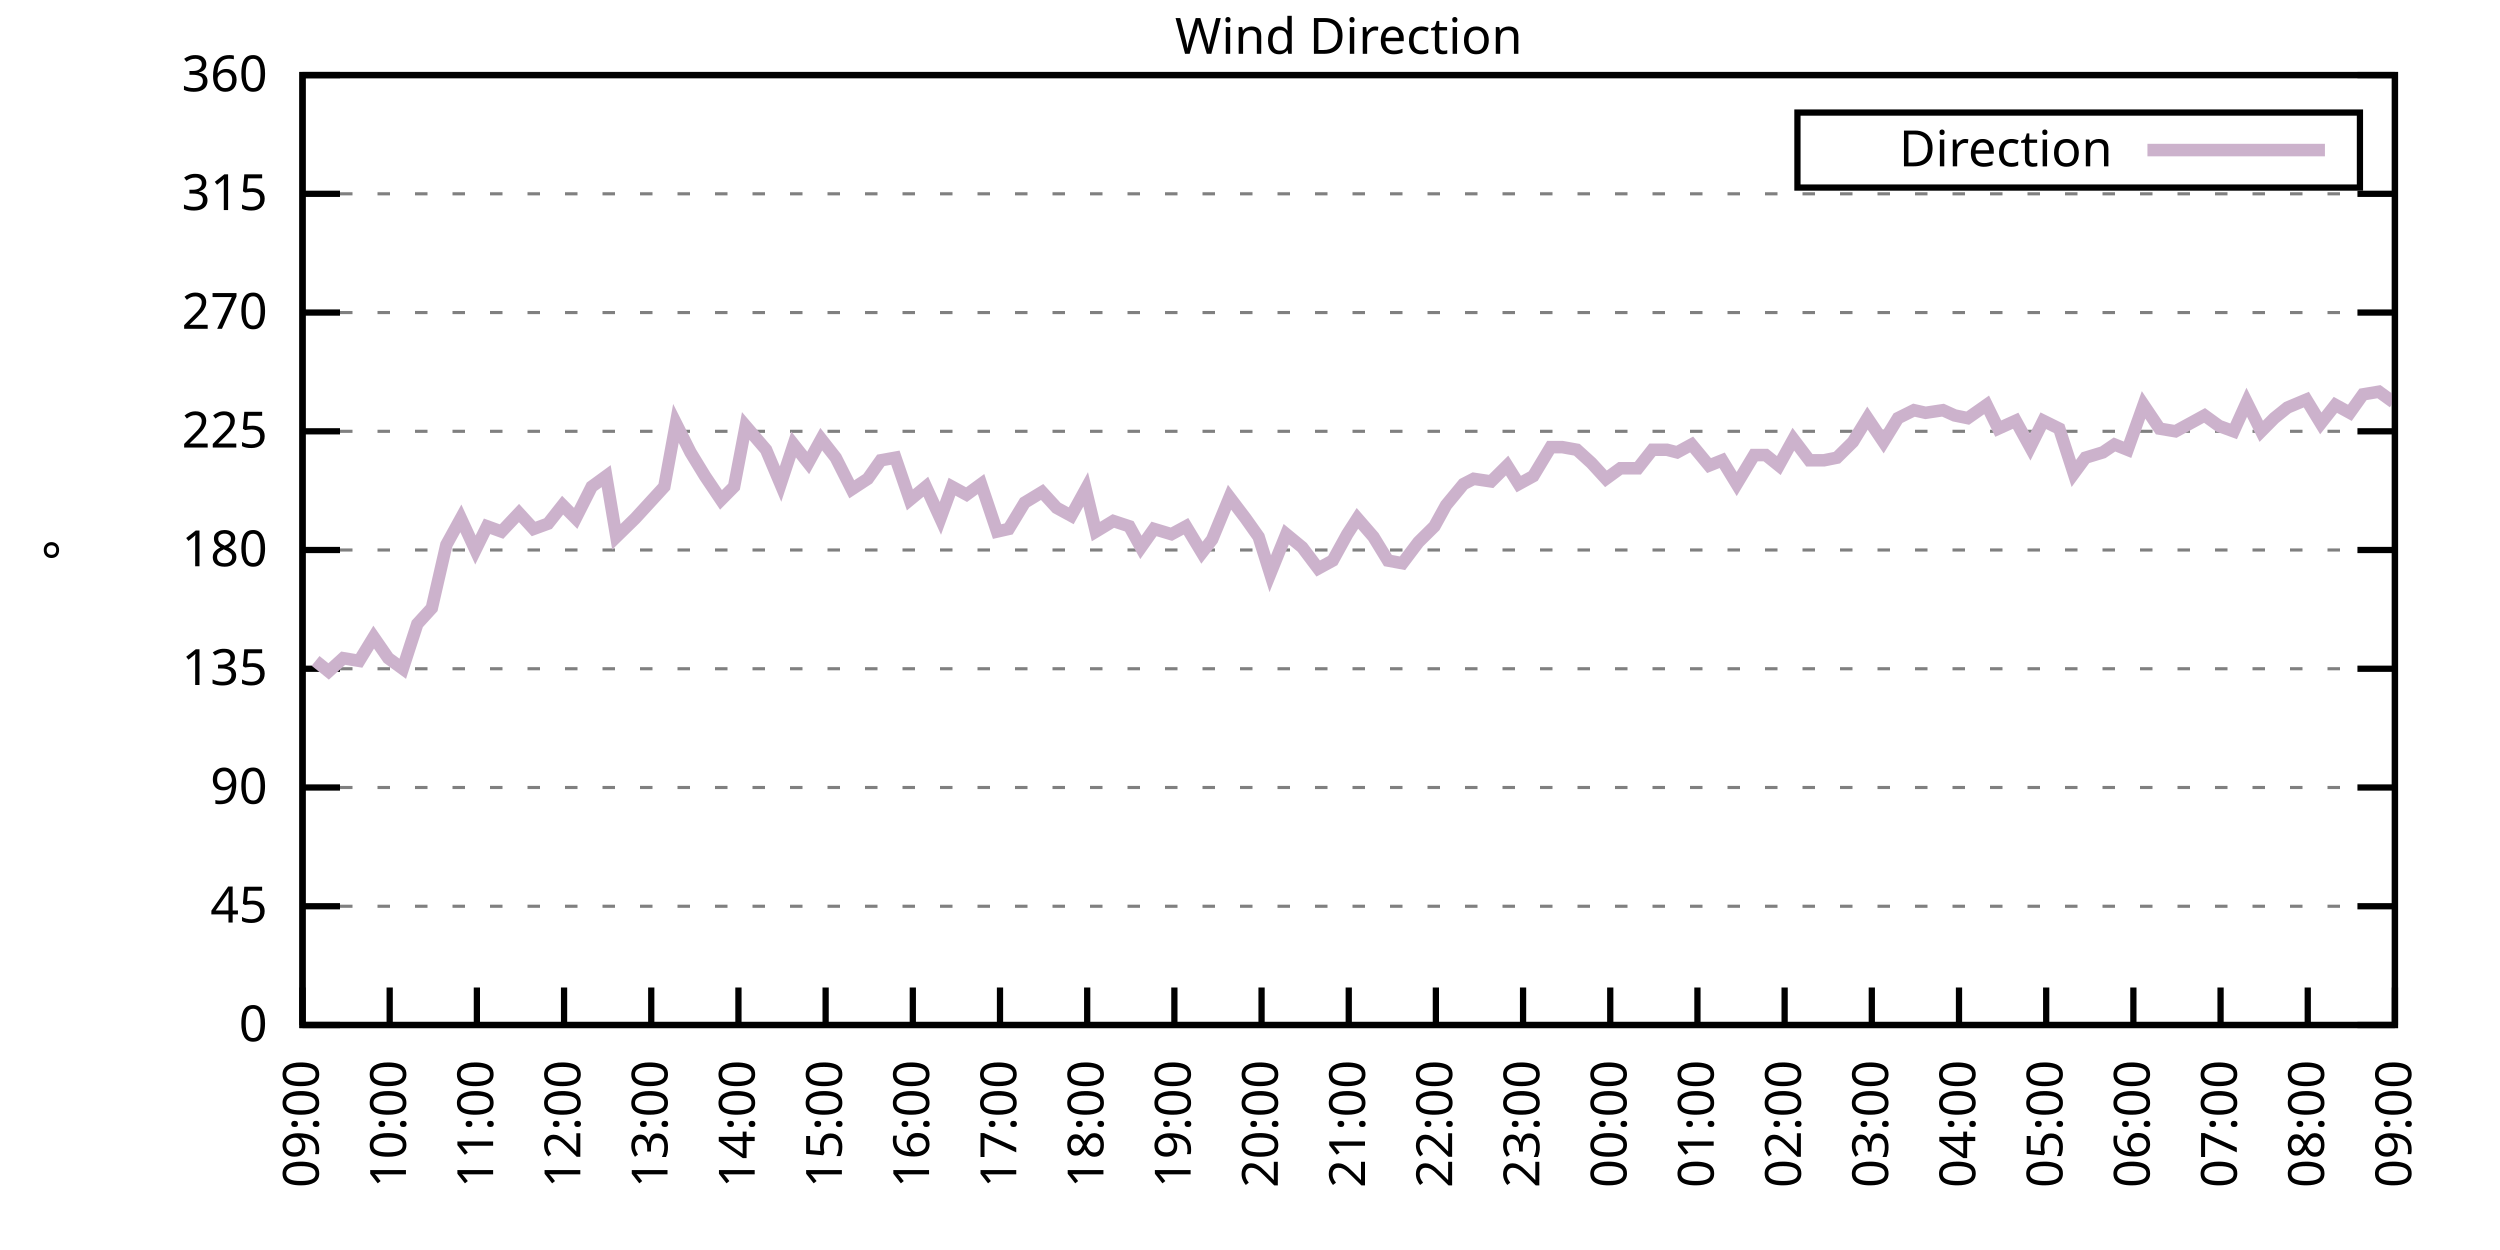
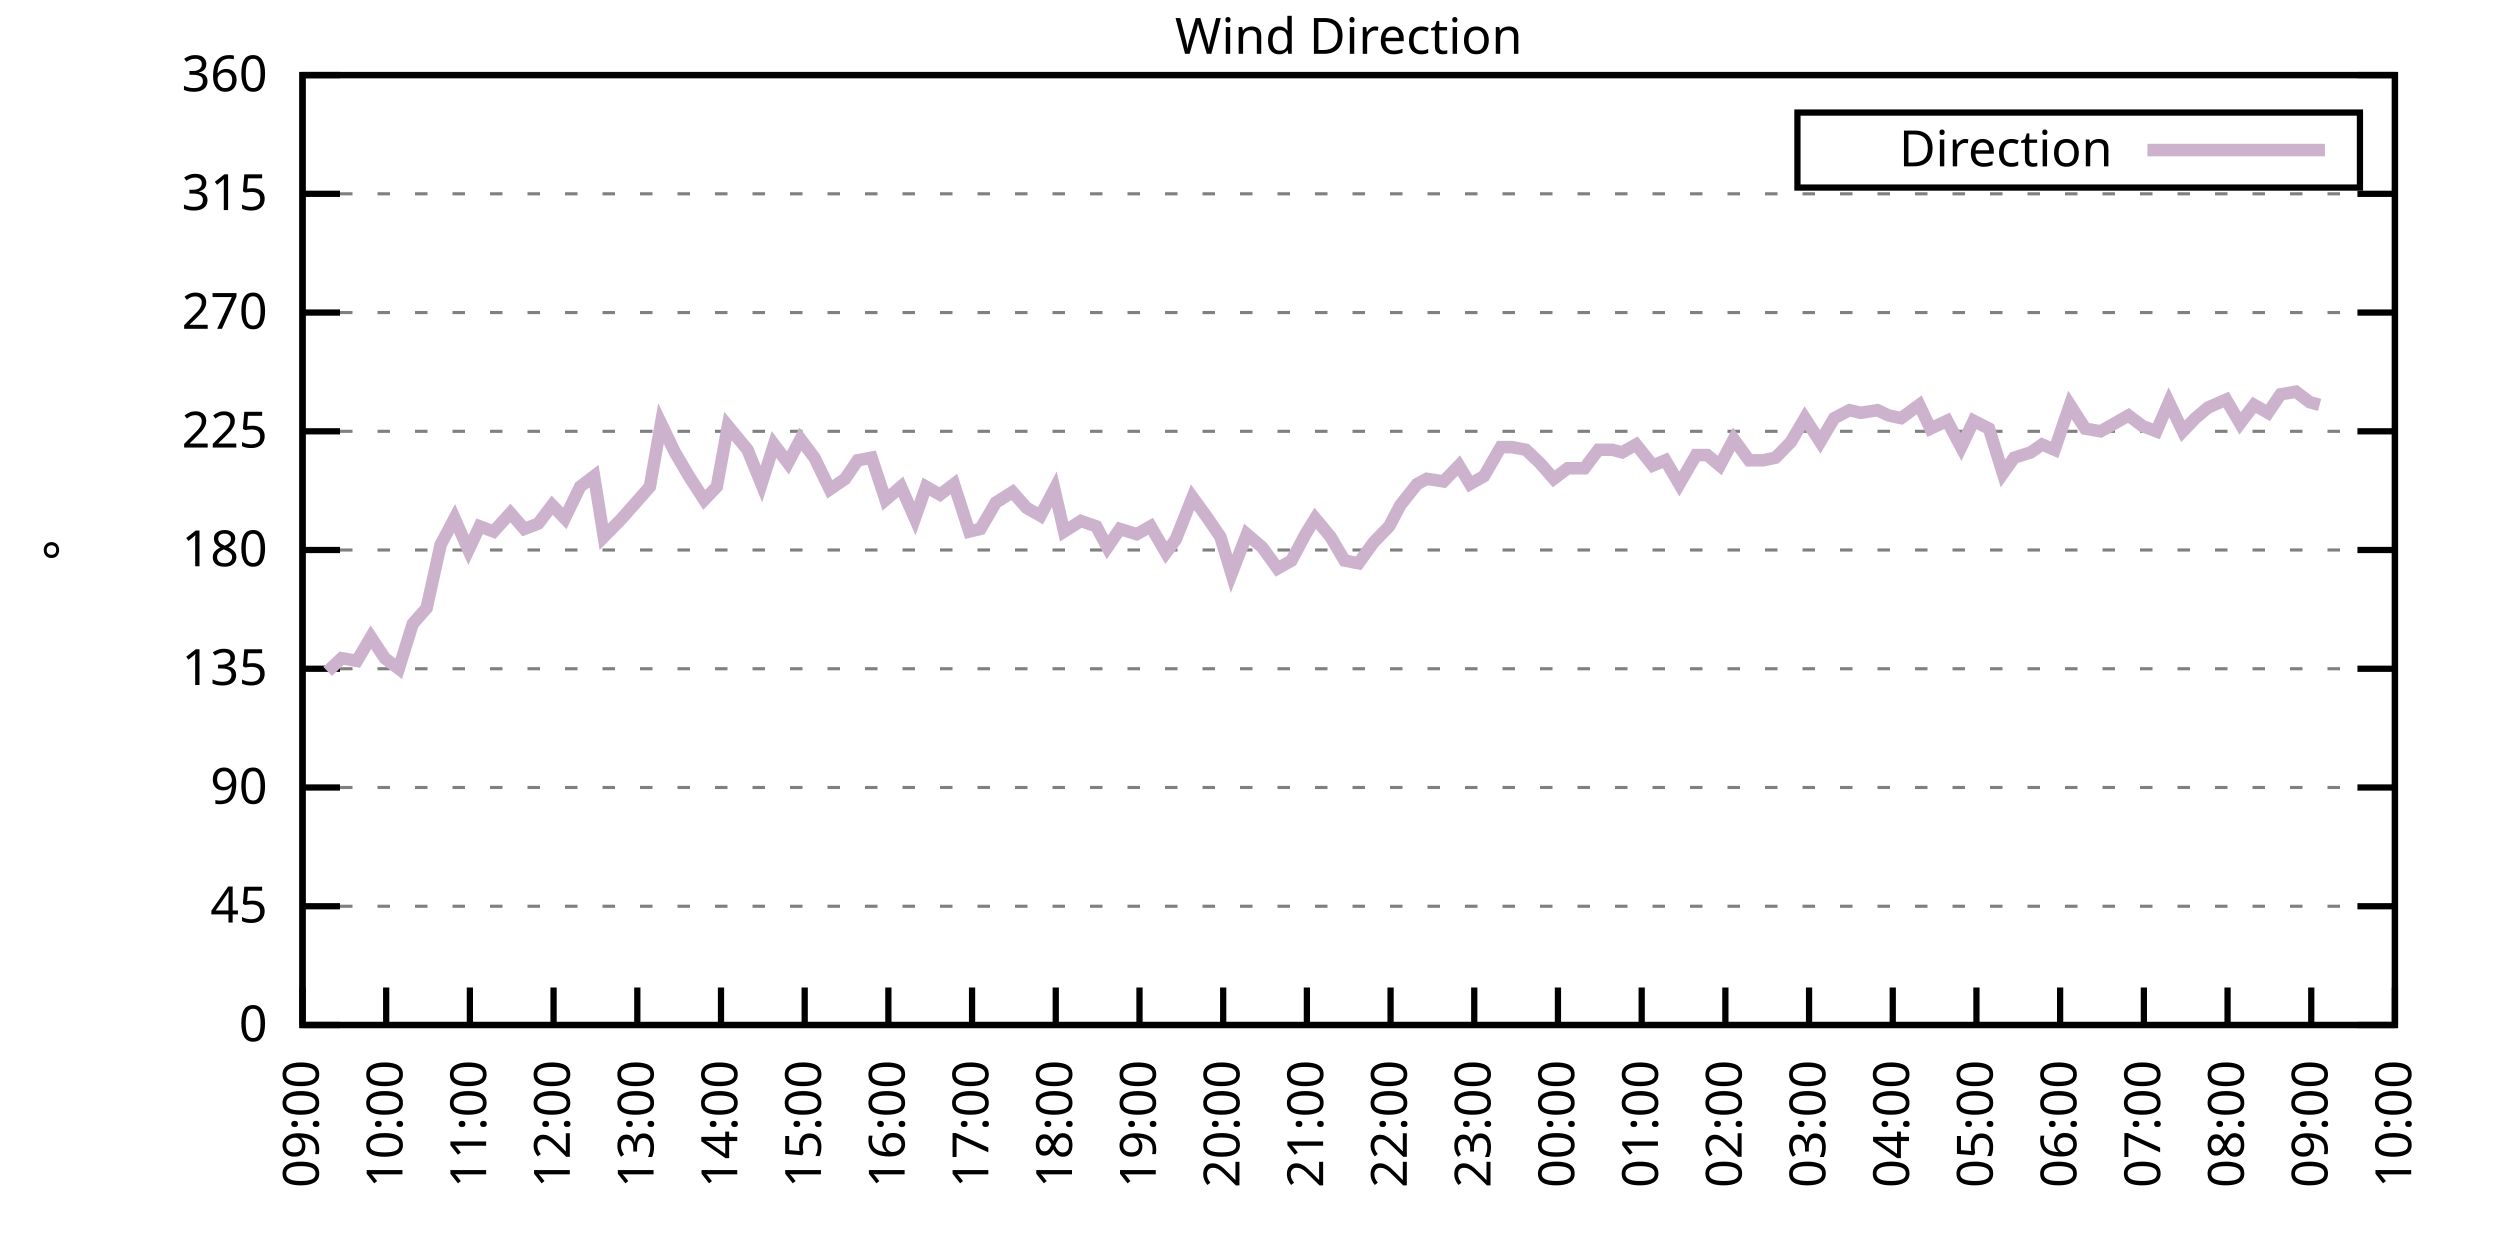
<svg xmlns="http://www.w3.org/2000/svg" xmlns:xlink="http://www.w3.org/1999/xlink" width="400" height="200" viewBox="0 0 400 200">
  <g id="gnuplot_canvas">
    <rect x="0" y="0" width="400" height="200" fill="none" />
    <defs>
      <circle id="gpDot" r="0.5" stroke-width="0.5" stroke="currentColor" />
      <path id="gpPt0" stroke-width="0.333" stroke="currentColor" d="M-1,0 h2 M0,-1 v2" />
      <path id="gpPt1" stroke-width="0.333" stroke="currentColor" d="M-1,-1 L1,1 M1,-1 L-1,1" />
      <path id="gpPt2" stroke-width="0.333" stroke="currentColor" d="M-1,0 L1,0 M0,-1 L0,1 M-1,-1 L1,1 M-1,1 L1,-1" />
      <rect id="gpPt3" stroke-width="0.333" stroke="currentColor" x="-1" y="-1" width="2" height="2" />
      <rect id="gpPt4" stroke-width="0.333" stroke="currentColor" fill="currentColor" x="-1" y="-1" width="2" height="2" />
      <circle id="gpPt5" stroke-width="0.333" stroke="currentColor" cx="0" cy="0" r="1" />
      <use xlink:href="#gpPt5" id="gpPt6" fill="currentColor" stroke="none" />
      <path id="gpPt7" stroke-width="0.333" stroke="currentColor" d="M0,-1.33 L-1.33,0.67 L1.33,0.67 z" />
      <use xlink:href="#gpPt7" id="gpPt8" fill="currentColor" stroke="none" />
      <use xlink:href="#gpPt7" id="gpPt9" stroke="currentColor" transform="rotate(180)" />
      <use xlink:href="#gpPt9" id="gpPt10" fill="currentColor" stroke="none" />
      <use xlink:href="#gpPt3" id="gpPt11" stroke="currentColor" transform="rotate(45)" />
      <use xlink:href="#gpPt11" id="gpPt12" fill="currentColor" stroke="none" />
      <path id="gpPt13" stroke-width="0.333" stroke="currentColor" d="M0,1.330 L1.265,0.411 L0.782,-1.067 L-0.782,-1.076 L-1.265,0.411 z" />
      <use xlink:href="#gpPt13" id="gpPt14" fill="currentColor" stroke="none" />
      <filter id="textbox" filterUnits="objectBoundingBox" x="0" y="0" height="1" width="1">
        <feFlood flood-color="white" flood-opacity="1" result="bgnd" />
        <feComposite in="SourceGraphic" in2="bgnd" operator="atop" />
      </filter>
      <filter id="greybox" filterUnits="objectBoundingBox" x="0" y="0" height="1" width="1">
        <feFlood flood-color="lightgrey" flood-opacity="1" result="grey" />
        <feComposite in="SourceGraphic" in2="grey" operator="atop" />
      </filter>
    </defs>
    <g fill="none" color="white" stroke="currentColor" stroke-width="1.00" stroke-linecap="butt" stroke-linejoin="miter">
</g>
    <g fill="none" color="black" stroke="currentColor" stroke-width="1.00" stroke-linecap="butt" stroke-linejoin="miter">
      <g stroke="none" shape-rendering="crispEdges">
        <polygon fill="rgb(255, 255, 255)" points="48.40,164.00 383.18,164.00 383.18,12.02 48.40,12.02 " />
      </g>
    </g>
    <g fill="none" color="black" stroke="currentColor" stroke-width="1.00" stroke-linecap="butt" stroke-linejoin="miter">
</g>
    <g fill="none" color="black" stroke="black" stroke-width="0.50" stroke-linecap="butt" stroke-linejoin="miter">
</g>
    <g fill="none" color="gray" stroke="currentColor" stroke-width="0.50" stroke-linecap="butt" stroke-linejoin="miter">
      <path stroke="gray" stroke-dasharray="2,4" class="gridline" d="M48.40,164.00 L383.19,164.00  " />
    </g>
    <g fill="none" color="gray" stroke="gray" stroke-width="1.00" stroke-linecap="butt" stroke-linejoin="miter">
</g>
    <g fill="none" color="black" stroke="currentColor" stroke-width="1.00" stroke-linecap="butt" stroke-linejoin="miter">
      <path stroke="black" d="M48.40,164.00 L54.40,164.00 M383.19,164.00 L377.19,164.00  " />
      <g transform="translate(42.80,166.60)" stroke="none" fill="black" font-family="Sans" font-size="8.00" text-anchor="end">
        <text>
          <tspan font-family="Sans"> 0</tspan>
        </text>
      </g>
    </g>
    <g fill="none" color="black" stroke="currentColor" stroke-width="1.00" stroke-linecap="butt" stroke-linejoin="miter">
</g>
    <g fill="none" color="black" stroke="black" stroke-width="0.50" stroke-linecap="butt" stroke-linejoin="miter">
</g>
    <g fill="none" color="gray" stroke="currentColor" stroke-width="0.50" stroke-linecap="butt" stroke-linejoin="miter">
      <path stroke="gray" stroke-dasharray="2,4" class="gridline" d="M48.40,145.00 L383.19,145.00  " />
    </g>
    <g fill="none" color="gray" stroke="gray" stroke-width="1.00" stroke-linecap="butt" stroke-linejoin="miter">
</g>
    <g fill="none" color="black" stroke="currentColor" stroke-width="1.00" stroke-linecap="butt" stroke-linejoin="miter">
      <path stroke="black" d="M48.40,145.00 L54.40,145.00 M383.19,145.00 L377.19,145.00  " />
      <g transform="translate(42.80,147.60)" stroke="none" fill="black" font-family="Sans" font-size="8.00" text-anchor="end">
        <text>
          <tspan font-family="Sans"> 45</tspan>
        </text>
      </g>
    </g>
    <g fill="none" color="black" stroke="currentColor" stroke-width="1.00" stroke-linecap="butt" stroke-linejoin="miter">
</g>
    <g fill="none" color="black" stroke="black" stroke-width="0.50" stroke-linecap="butt" stroke-linejoin="miter">
</g>
    <g fill="none" color="gray" stroke="currentColor" stroke-width="0.50" stroke-linecap="butt" stroke-linejoin="miter">
      <path stroke="gray" stroke-dasharray="2,4" class="gridline" d="M48.40,126.00 L383.19,126.00  " />
    </g>
    <g fill="none" color="gray" stroke="gray" stroke-width="1.00" stroke-linecap="butt" stroke-linejoin="miter">
</g>
    <g fill="none" color="black" stroke="currentColor" stroke-width="1.00" stroke-linecap="butt" stroke-linejoin="miter">
      <path stroke="black" d="M48.40,126.00 L54.40,126.00 M383.19,126.00 L377.19,126.00  " />
      <g transform="translate(42.80,128.60)" stroke="none" fill="black" font-family="Sans" font-size="8.00" text-anchor="end">
        <text>
          <tspan font-family="Sans"> 90</tspan>
        </text>
      </g>
    </g>
    <g fill="none" color="black" stroke="currentColor" stroke-width="1.00" stroke-linecap="butt" stroke-linejoin="miter">
</g>
    <g fill="none" color="black" stroke="black" stroke-width="0.50" stroke-linecap="butt" stroke-linejoin="miter">
</g>
    <g fill="none" color="gray" stroke="currentColor" stroke-width="0.50" stroke-linecap="butt" stroke-linejoin="miter">
      <path stroke="gray" stroke-dasharray="2,4" class="gridline" d="M48.40,107.00 L383.19,107.00  " />
    </g>
    <g fill="none" color="gray" stroke="gray" stroke-width="1.00" stroke-linecap="butt" stroke-linejoin="miter">
</g>
    <g fill="none" color="black" stroke="currentColor" stroke-width="1.00" stroke-linecap="butt" stroke-linejoin="miter">
      <path stroke="black" d="M48.40,107.00 L54.40,107.00 M383.19,107.00 L377.19,107.00  " />
      <g transform="translate(42.80,109.60)" stroke="none" fill="black" font-family="Sans" font-size="8.00" text-anchor="end">
        <text>
          <tspan font-family="Sans"> 135</tspan>
        </text>
      </g>
    </g>
    <g fill="none" color="black" stroke="currentColor" stroke-width="1.00" stroke-linecap="butt" stroke-linejoin="miter">
</g>
    <g fill="none" color="black" stroke="black" stroke-width="0.50" stroke-linecap="butt" stroke-linejoin="miter">
</g>
    <g fill="none" color="gray" stroke="currentColor" stroke-width="0.50" stroke-linecap="butt" stroke-linejoin="miter">
      <path stroke="gray" stroke-dasharray="2,4" class="gridline" d="M48.40,88.00 L383.19,88.00  " />
    </g>
    <g fill="none" color="gray" stroke="gray" stroke-width="1.00" stroke-linecap="butt" stroke-linejoin="miter">
</g>
    <g fill="none" color="black" stroke="currentColor" stroke-width="1.00" stroke-linecap="butt" stroke-linejoin="miter">
      <path stroke="black" d="M48.40,88.00 L54.40,88.00 M383.19,88.00 L377.19,88.00  " />
      <g transform="translate(42.80,90.60)" stroke="none" fill="black" font-family="Sans" font-size="8.00" text-anchor="end">
        <text>
          <tspan font-family="Sans"> 180</tspan>
        </text>
      </g>
    </g>
    <g fill="none" color="black" stroke="currentColor" stroke-width="1.00" stroke-linecap="butt" stroke-linejoin="miter">
</g>
    <g fill="none" color="black" stroke="black" stroke-width="0.50" stroke-linecap="butt" stroke-linejoin="miter">
</g>
    <g fill="none" color="gray" stroke="currentColor" stroke-width="0.50" stroke-linecap="butt" stroke-linejoin="miter">
      <path stroke="gray" stroke-dasharray="2,4" class="gridline" d="M48.40,69.01 L383.19,69.01  " />
    </g>
    <g fill="none" color="gray" stroke="gray" stroke-width="1.00" stroke-linecap="butt" stroke-linejoin="miter">
</g>
    <g fill="none" color="black" stroke="currentColor" stroke-width="1.00" stroke-linecap="butt" stroke-linejoin="miter">
      <path stroke="black" d="M48.40,69.01 L54.40,69.01 M383.19,69.01 L377.19,69.01  " />
      <g transform="translate(42.80,71.61)" stroke="none" fill="black" font-family="Sans" font-size="8.00" text-anchor="end">
        <text>
          <tspan font-family="Sans"> 225</tspan>
        </text>
      </g>
    </g>
    <g fill="none" color="black" stroke="currentColor" stroke-width="1.00" stroke-linecap="butt" stroke-linejoin="miter">
</g>
    <g fill="none" color="black" stroke="black" stroke-width="0.50" stroke-linecap="butt" stroke-linejoin="miter">
</g>
    <g fill="none" color="gray" stroke="currentColor" stroke-width="0.50" stroke-linecap="butt" stroke-linejoin="miter">
      <path stroke="gray" stroke-dasharray="2,4" class="gridline" d="M48.40,50.01 L383.19,50.01  " />
    </g>
    <g fill="none" color="gray" stroke="gray" stroke-width="1.00" stroke-linecap="butt" stroke-linejoin="miter">
</g>
    <g fill="none" color="black" stroke="currentColor" stroke-width="1.00" stroke-linecap="butt" stroke-linejoin="miter">
      <path stroke="black" d="M48.40,50.01 L54.40,50.01 M383.19,50.01 L377.19,50.01  " />
      <g transform="translate(42.80,52.61)" stroke="none" fill="black" font-family="Sans" font-size="8.00" text-anchor="end">
        <text>
          <tspan font-family="Sans"> 270</tspan>
        </text>
      </g>
    </g>
    <g fill="none" color="black" stroke="currentColor" stroke-width="1.00" stroke-linecap="butt" stroke-linejoin="miter">
</g>
    <g fill="none" color="black" stroke="black" stroke-width="0.50" stroke-linecap="butt" stroke-linejoin="miter">
</g>
    <g fill="none" color="gray" stroke="currentColor" stroke-width="0.50" stroke-linecap="butt" stroke-linejoin="miter">
      <path stroke="gray" stroke-dasharray="2,4" class="gridline" d="M48.40,31.01 L383.19,31.01  " />
    </g>
    <g fill="none" color="gray" stroke="gray" stroke-width="1.00" stroke-linecap="butt" stroke-linejoin="miter">
</g>
    <g fill="none" color="black" stroke="currentColor" stroke-width="1.00" stroke-linecap="butt" stroke-linejoin="miter">
      <path stroke="black" d="M48.40,31.01 L54.40,31.01 M383.19,31.01 L377.19,31.01  " />
      <g transform="translate(42.80,33.61)" stroke="none" fill="black" font-family="Sans" font-size="8.00" text-anchor="end">
        <text>
          <tspan font-family="Sans"> 315</tspan>
        </text>
      </g>
    </g>
    <g fill="none" color="black" stroke="currentColor" stroke-width="1.00" stroke-linecap="butt" stroke-linejoin="miter">
</g>
    <g fill="none" color="black" stroke="black" stroke-width="0.50" stroke-linecap="butt" stroke-linejoin="miter">
</g>
    <g fill="none" color="gray" stroke="currentColor" stroke-width="0.50" stroke-linecap="butt" stroke-linejoin="miter">
      <path stroke="gray" stroke-dasharray="2,4" class="gridline" d="M48.40,12.01 L383.19,12.01  " />
    </g>
    <g fill="none" color="gray" stroke="gray" stroke-width="1.00" stroke-linecap="butt" stroke-linejoin="miter">
</g>
    <g fill="none" color="black" stroke="currentColor" stroke-width="1.00" stroke-linecap="butt" stroke-linejoin="miter">
      <path stroke="black" d="M48.40,12.01 L54.40,12.01 M383.19,12.01 L377.19,12.01  " />
      <g transform="translate(42.80,14.61)" stroke="none" fill="black" font-family="Sans" font-size="8.00" text-anchor="end">
        <text>
          <tspan font-family="Sans"> 360</tspan>
        </text>
      </g>
    </g>
    <g fill="none" color="black" stroke="currentColor" stroke-width="1.00" stroke-linecap="butt" stroke-linejoin="miter">
      <path stroke="black" d="M48.40,164.00 L48.40,158.00  " />
      <g transform="translate(51.00,169.60) rotate(270.00)" stroke="none" fill="black" font-family="Sans" font-size="8.00" text-anchor="end">
        <text>
          <tspan font-family="Sans">09:00</tspan>
        </text>
      </g>
    </g>
    <g fill="none" color="black" stroke="currentColor" stroke-width="1.00" stroke-linecap="butt" stroke-linejoin="miter">
-       <path stroke="black" d="M62.35,164.00 L62.35,158.00  " />
-       <g transform="translate(64.95,169.60) rotate(270.00)" stroke="none" fill="black" font-family="Sans" font-size="8.00" text-anchor="end">
+       <path stroke="black" d="M61.79,164.00 L61.79,158.00  " />
+       <g transform="translate(64.39,169.60) rotate(270.00)" stroke="none" fill="black" font-family="Sans" font-size="8.00" text-anchor="end">
        <text>
          <tspan font-family="Sans">10:00</tspan>
        </text>
      </g>
    </g>
    <g fill="none" color="black" stroke="currentColor" stroke-width="1.00" stroke-linecap="butt" stroke-linejoin="miter">
-       <path stroke="black" d="M76.30,164.00 L76.30,158.00  " />
-       <g transform="translate(78.90,169.60) rotate(270.00)" stroke="none" fill="black" font-family="Sans" font-size="8.00" text-anchor="end">
+       <path stroke="black" d="M75.18,164.00 L75.18,158.00  " />
+       <g transform="translate(77.78,169.60) rotate(270.00)" stroke="none" fill="black" font-family="Sans" font-size="8.00" text-anchor="end">
        <text>
          <tspan font-family="Sans">11:00</tspan>
        </text>
      </g>
    </g>
    <g fill="none" color="black" stroke="currentColor" stroke-width="1.00" stroke-linecap="butt" stroke-linejoin="miter">
-       <path stroke="black" d="M90.25,164.00 L90.25,158.00  " />
-       <g transform="translate(92.85,169.60) rotate(270.00)" stroke="none" fill="black" font-family="Sans" font-size="8.00" text-anchor="end">
+       <path stroke="black" d="M88.57,164.00 L88.57,158.00  " />
+       <g transform="translate(91.17,169.60) rotate(270.00)" stroke="none" fill="black" font-family="Sans" font-size="8.00" text-anchor="end">
        <text>
          <tspan font-family="Sans">12:00</tspan>
        </text>
      </g>
    </g>
    <g fill="none" color="black" stroke="currentColor" stroke-width="1.00" stroke-linecap="butt" stroke-linejoin="miter">
-       <path stroke="black" d="M104.20,164.00 L104.20,158.00  " />
-       <g transform="translate(106.80,169.60) rotate(270.00)" stroke="none" fill="black" font-family="Sans" font-size="8.00" text-anchor="end">
+       <path stroke="black" d="M101.97,164.00 L101.97,158.00  " />
+       <g transform="translate(104.57,169.60) rotate(270.00)" stroke="none" fill="black" font-family="Sans" font-size="8.00" text-anchor="end">
        <text>
          <tspan font-family="Sans">13:00</tspan>
        </text>
      </g>
    </g>
    <g fill="none" color="black" stroke="currentColor" stroke-width="1.00" stroke-linecap="butt" stroke-linejoin="miter">
-       <path stroke="black" d="M118.15,164.00 L118.15,158.00  " />
-       <g transform="translate(120.75,169.60) rotate(270.00)" stroke="none" fill="black" font-family="Sans" font-size="8.00" text-anchor="end">
+       <path stroke="black" d="M115.36,164.00 L115.36,158.00  " />
+       <g transform="translate(117.96,169.60) rotate(270.00)" stroke="none" fill="black" font-family="Sans" font-size="8.00" text-anchor="end">
        <text>
          <tspan font-family="Sans">14:00</tspan>
        </text>
      </g>
    </g>
    <g fill="none" color="black" stroke="currentColor" stroke-width="1.00" stroke-linecap="butt" stroke-linejoin="miter">
-       <path stroke="black" d="M132.10,164.00 L132.10,158.00  " />
-       <g transform="translate(134.70,169.60) rotate(270.00)" stroke="none" fill="black" font-family="Sans" font-size="8.00" text-anchor="end">
+       <path stroke="black" d="M128.75,164.00 L128.75,158.00  " />
+       <g transform="translate(131.35,169.60) rotate(270.00)" stroke="none" fill="black" font-family="Sans" font-size="8.00" text-anchor="end">
        <text>
          <tspan font-family="Sans">15:00</tspan>
        </text>
      </g>
    </g>
    <g fill="none" color="black" stroke="currentColor" stroke-width="1.00" stroke-linecap="butt" stroke-linejoin="miter">
-       <path stroke="black" d="M146.05,164.00 L146.05,158.00  " />
-       <g transform="translate(148.65,169.60) rotate(270.00)" stroke="none" fill="black" font-family="Sans" font-size="8.00" text-anchor="end">
+       <path stroke="black" d="M142.14,164.00 L142.14,158.00  " />
+       <g transform="translate(144.74,169.60) rotate(270.00)" stroke="none" fill="black" font-family="Sans" font-size="8.00" text-anchor="end">
        <text>
          <tspan font-family="Sans">16:00</tspan>
        </text>
      </g>
    </g>
    <g fill="none" color="black" stroke="currentColor" stroke-width="1.00" stroke-linecap="butt" stroke-linejoin="miter">
-       <path stroke="black" d="M160.00,164.00 L160.00,158.00  " />
-       <g transform="translate(162.60,169.60) rotate(270.00)" stroke="none" fill="black" font-family="Sans" font-size="8.00" text-anchor="end">
+       <path stroke="black" d="M155.53,164.00 L155.53,158.00  " />
+       <g transform="translate(158.13,169.60) rotate(270.00)" stroke="none" fill="black" font-family="Sans" font-size="8.00" text-anchor="end">
        <text>
          <tspan font-family="Sans">17:00</tspan>
        </text>
      </g>
    </g>
    <g fill="none" color="black" stroke="currentColor" stroke-width="1.00" stroke-linecap="butt" stroke-linejoin="miter">
-       <path stroke="black" d="M173.95,164.00 L173.95,158.00  " />
-       <g transform="translate(176.55,169.60) rotate(270.00)" stroke="none" fill="black" font-family="Sans" font-size="8.00" text-anchor="end">
+       <path stroke="black" d="M168.92,164.00 L168.92,158.00  " />
+       <g transform="translate(171.52,169.60) rotate(270.00)" stroke="none" fill="black" font-family="Sans" font-size="8.00" text-anchor="end">
        <text>
          <tspan font-family="Sans">18:00</tspan>
        </text>
      </g>
    </g>
    <g fill="none" color="black" stroke="currentColor" stroke-width="1.00" stroke-linecap="butt" stroke-linejoin="miter">
-       <path stroke="black" d="M187.90,164.00 L187.90,158.00  " />
-       <g transform="translate(190.50,169.60) rotate(270.00)" stroke="none" fill="black" font-family="Sans" font-size="8.00" text-anchor="end">
+       <path stroke="black" d="M182.32,164.00 L182.32,158.00  " />
+       <g transform="translate(184.92,169.60) rotate(270.00)" stroke="none" fill="black" font-family="Sans" font-size="8.00" text-anchor="end">
        <text>
          <tspan font-family="Sans">19:00</tspan>
        </text>
      </g>
    </g>
    <g fill="none" color="black" stroke="currentColor" stroke-width="1.00" stroke-linecap="butt" stroke-linejoin="miter">
-       <path stroke="black" d="M201.85,164.00 L201.85,158.00  " />
-       <g transform="translate(204.45,169.60) rotate(270.00)" stroke="none" fill="black" font-family="Sans" font-size="8.00" text-anchor="end">
+       <path stroke="black" d="M195.71,164.00 L195.71,158.00  " />
+       <g transform="translate(198.31,169.60) rotate(270.00)" stroke="none" fill="black" font-family="Sans" font-size="8.00" text-anchor="end">
        <text>
          <tspan font-family="Sans">20:00</tspan>
        </text>
      </g>
    </g>
    <g fill="none" color="black" stroke="currentColor" stroke-width="1.00" stroke-linecap="butt" stroke-linejoin="miter">
-       <path stroke="black" d="M215.80,164.00 L215.80,158.00  " />
-       <g transform="translate(218.40,169.60) rotate(270.00)" stroke="none" fill="black" font-family="Sans" font-size="8.00" text-anchor="end">
+       <path stroke="black" d="M209.10,164.00 L209.10,158.00  " />
+       <g transform="translate(211.70,169.60) rotate(270.00)" stroke="none" fill="black" font-family="Sans" font-size="8.00" text-anchor="end">
        <text>
          <tspan font-family="Sans">21:00</tspan>
        </text>
      </g>
    </g>
    <g fill="none" color="black" stroke="currentColor" stroke-width="1.00" stroke-linecap="butt" stroke-linejoin="miter">
-       <path stroke="black" d="M229.74,164.00 L229.74,158.00  " />
-       <g transform="translate(232.34,169.60) rotate(270.00)" stroke="none" fill="black" font-family="Sans" font-size="8.00" text-anchor="end">
+       <path stroke="black" d="M222.49,164.00 L222.49,158.00  " />
+       <g transform="translate(225.09,169.60) rotate(270.00)" stroke="none" fill="black" font-family="Sans" font-size="8.00" text-anchor="end">
        <text>
          <tspan font-family="Sans">22:00</tspan>
        </text>
      </g>
    </g>
    <g fill="none" color="black" stroke="currentColor" stroke-width="1.00" stroke-linecap="butt" stroke-linejoin="miter">
-       <path stroke="black" d="M243.69,164.00 L243.69,158.00  " />
-       <g transform="translate(246.29,169.60) rotate(270.00)" stroke="none" fill="black" font-family="Sans" font-size="8.00" text-anchor="end">
+       <path stroke="black" d="M235.88,164.00 L235.88,158.00  " />
+       <g transform="translate(238.48,169.60) rotate(270.00)" stroke="none" fill="black" font-family="Sans" font-size="8.00" text-anchor="end">
        <text>
          <tspan font-family="Sans">23:00</tspan>
        </text>
      </g>
    </g>
    <g fill="none" color="black" stroke="currentColor" stroke-width="1.00" stroke-linecap="butt" stroke-linejoin="miter">
-       <path stroke="black" d="M257.64,164.00 L257.64,158.00  " />
-       <g transform="translate(260.24,169.60) rotate(270.00)" stroke="none" fill="black" font-family="Sans" font-size="8.00" text-anchor="end">
+       <path stroke="black" d="M249.27,164.00 L249.27,158.00  " />
+       <g transform="translate(251.87,169.60) rotate(270.00)" stroke="none" fill="black" font-family="Sans" font-size="8.00" text-anchor="end">
        <text>
          <tspan font-family="Sans">00:00</tspan>
        </text>
      </g>
    </g>
    <g fill="none" color="black" stroke="currentColor" stroke-width="1.00" stroke-linecap="butt" stroke-linejoin="miter">
-       <path stroke="black" d="M271.59,164.00 L271.59,158.00  " />
-       <g transform="translate(274.19,169.60) rotate(270.00)" stroke="none" fill="black" font-family="Sans" font-size="8.00" text-anchor="end">
+       <path stroke="black" d="M262.67,164.00 L262.67,158.00  " />
+       <g transform="translate(265.27,169.60) rotate(270.00)" stroke="none" fill="black" font-family="Sans" font-size="8.00" text-anchor="end">
        <text>
          <tspan font-family="Sans">01:00</tspan>
        </text>
      </g>
    </g>
    <g fill="none" color="black" stroke="currentColor" stroke-width="1.00" stroke-linecap="butt" stroke-linejoin="miter">
-       <path stroke="black" d="M285.54,164.00 L285.54,158.00  " />
-       <g transform="translate(288.14,169.60) rotate(270.00)" stroke="none" fill="black" font-family="Sans" font-size="8.00" text-anchor="end">
+       <path stroke="black" d="M276.06,164.00 L276.06,158.00  " />
+       <g transform="translate(278.66,169.60) rotate(270.00)" stroke="none" fill="black" font-family="Sans" font-size="8.00" text-anchor="end">
        <text>
          <tspan font-family="Sans">02:00</tspan>
        </text>
      </g>
    </g>
    <g fill="none" color="black" stroke="currentColor" stroke-width="1.00" stroke-linecap="butt" stroke-linejoin="miter">
-       <path stroke="black" d="M299.49,164.00 L299.49,158.00  " />
-       <g transform="translate(302.09,169.60) rotate(270.00)" stroke="none" fill="black" font-family="Sans" font-size="8.00" text-anchor="end">
+       <path stroke="black" d="M289.45,164.00 L289.45,158.00  " />
+       <g transform="translate(292.05,169.60) rotate(270.00)" stroke="none" fill="black" font-family="Sans" font-size="8.00" text-anchor="end">
        <text>
          <tspan font-family="Sans">03:00</tspan>
        </text>
      </g>
    </g>
    <g fill="none" color="black" stroke="currentColor" stroke-width="1.00" stroke-linecap="butt" stroke-linejoin="miter">
-       <path stroke="black" d="M313.44,164.00 L313.44,158.00  " />
-       <g transform="translate(316.04,169.60) rotate(270.00)" stroke="none" fill="black" font-family="Sans" font-size="8.00" text-anchor="end">
+       <path stroke="black" d="M302.84,164.00 L302.84,158.00  " />
+       <g transform="translate(305.44,169.60) rotate(270.00)" stroke="none" fill="black" font-family="Sans" font-size="8.00" text-anchor="end">
        <text>
          <tspan font-family="Sans">04:00</tspan>
        </text>
      </g>
    </g>
    <g fill="none" color="black" stroke="currentColor" stroke-width="1.00" stroke-linecap="butt" stroke-linejoin="miter">
-       <path stroke="black" d="M327.39,164.00 L327.39,158.00  " />
-       <g transform="translate(329.99,169.60) rotate(270.00)" stroke="none" fill="black" font-family="Sans" font-size="8.00" text-anchor="end">
+       <path stroke="black" d="M316.23,164.00 L316.23,158.00  " />
+       <g transform="translate(318.83,169.60) rotate(270.00)" stroke="none" fill="black" font-family="Sans" font-size="8.00" text-anchor="end">
        <text>
          <tspan font-family="Sans">05:00</tspan>
        </text>
      </g>
    </g>
    <g fill="none" color="black" stroke="currentColor" stroke-width="1.00" stroke-linecap="butt" stroke-linejoin="miter">
-       <path stroke="black" d="M341.34,164.00 L341.34,158.00  " />
-       <g transform="translate(343.94,169.60) rotate(270.00)" stroke="none" fill="black" font-family="Sans" font-size="8.00" text-anchor="end">
+       <path stroke="black" d="M329.62,164.00 L329.62,158.00  " />
+       <g transform="translate(332.22,169.60) rotate(270.00)" stroke="none" fill="black" font-family="Sans" font-size="8.00" text-anchor="end">
        <text>
          <tspan font-family="Sans">06:00</tspan>
        </text>
      </g>
    </g>
    <g fill="none" color="black" stroke="currentColor" stroke-width="1.00" stroke-linecap="butt" stroke-linejoin="miter">
-       <path stroke="black" d="M355.29,164.00 L355.29,158.00  " />
-       <g transform="translate(357.89,169.60) rotate(270.00)" stroke="none" fill="black" font-family="Sans" font-size="8.00" text-anchor="end">
+       <path stroke="black" d="M343.02,164.00 L343.02,158.00  " />
+       <g transform="translate(345.62,169.60) rotate(270.00)" stroke="none" fill="black" font-family="Sans" font-size="8.00" text-anchor="end">
        <text>
          <tspan font-family="Sans">07:00</tspan>
        </text>
      </g>
    </g>
    <g fill="none" color="black" stroke="currentColor" stroke-width="1.00" stroke-linecap="butt" stroke-linejoin="miter">
-       <path stroke="black" d="M369.24,164.00 L369.24,158.00  " />
-       <g transform="translate(371.84,169.60) rotate(270.00)" stroke="none" fill="black" font-family="Sans" font-size="8.00" text-anchor="end">
+       <path stroke="black" d="M356.41,164.00 L356.41,158.00  " />
+       <g transform="translate(359.01,169.60) rotate(270.00)" stroke="none" fill="black" font-family="Sans" font-size="8.00" text-anchor="end">
        <text>
          <tspan font-family="Sans">08:00</tspan>
+         </text>
+       </g>
+     </g>
+     <g fill="none" color="black" stroke="currentColor" stroke-width="1.00" stroke-linecap="butt" stroke-linejoin="miter">
+       <path stroke="black" d="M369.80,164.00 L369.80,158.00  " />
+       <g transform="translate(372.40,169.60) rotate(270.00)" stroke="none" fill="black" font-family="Sans" font-size="8.00" text-anchor="end">
+         <text>
+           <tspan font-family="Sans">09:00</tspan>
        </text>
      </g>
    </g>
    <g fill="none" color="black" stroke="currentColor" stroke-width="1.00" stroke-linecap="butt" stroke-linejoin="miter">
      <path stroke="black" d="M383.19,164.00 L383.19,158.00  " />
      <g transform="translate(385.79,169.60) rotate(270.00)" stroke="none" fill="black" font-family="Sans" font-size="8.00" text-anchor="end">
        <text>
-           <tspan font-family="Sans">09:00</tspan>
+           <tspan font-family="Sans">10:00</tspan>
        </text>
      </g>
    </g>
    <g fill="none" color="black" stroke="currentColor" stroke-width="1.00" stroke-linecap="butt" stroke-linejoin="miter">
</g>
    <g fill="none" color="black" stroke="currentColor" stroke-width="1.00" stroke-linecap="butt" stroke-linejoin="miter">
      <path stroke="black" d="M48.40,12.01 L48.40,164.00 L383.19,164.00 L383.19,12.01 L48.40,12.01 Z  " />
    </g>
    <g fill="none" color="black" stroke="currentColor" stroke-width="1.00" stroke-linecap="butt" stroke-linejoin="miter">
</g>
    <g fill="none" color="black" stroke="currentColor" stroke-width="1.00" stroke-linecap="butt" stroke-linejoin="miter">
      <path stroke="black" d="M287.59,30.01 L287.59,18.01 L377.59,18.01 L377.59,30.01 L287.59,30.01 Z  " />
    </g>
    <g id="Wind_direction_plot_1">
      <g fill="none" color="white" stroke="black" stroke-width="2.00" stroke-linecap="butt" stroke-linejoin="miter">
</g>
      <g fill="none" color="black" stroke="currentColor" stroke-width="2.00" stroke-linecap="butt" stroke-linejoin="miter">
        <g transform="translate(337.99,26.61)" stroke="none" fill="black" font-family="Sans" font-size="8.00" text-anchor="end">
          <text>
            <tspan font-family="Sans">Direction</tspan>
          </text>
        </g>
      </g>
      <g fill="none" color="black" stroke="currentColor" stroke-width="2.00" stroke-linecap="butt" stroke-linejoin="miter">
-         <path stroke="rgb(204, 178, 204)" d="M343.59,24.01 L371.99,24.01 M50.49,105.74 L52.58,107.43 L54.91,105.31 L57.47,105.74 L59.79,101.94 L62.12,105.31   L64.44,107.00 L66.77,99.83 L69.09,97.29 L71.42,87.16 L73.74,82.94 L76.07,88.00 L77.93,84.21 L80.25,85.05   L83.04,82.09 L85.37,84.63 L87.69,83.78 L90.02,80.83 L92.11,82.94 L94.67,77.87 L96.99,76.18 L98.62,85.89   L101.64,82.94 L106.29,77.87 L108.15,67.74 L110.48,72.38 L112.80,76.18 L115.36,79.98 L117.45,77.87 L119.31,68.16   L122.57,71.96 L124.89,77.45 L126.98,71.12 L129.31,74.07 L131.40,70.27 L133.72,73.23 L136.28,78.29 L138.84,76.61   L140.93,73.65 L143.26,73.23 L145.58,79.98 L148.14,77.87 L150.46,82.94 L152.32,77.87 L154.65,79.14 L156.97,77.45   L159.53,85.05 L161.39,84.63 L163.95,80.41 L166.74,78.72 L169.06,81.25 L171.39,82.52 L173.71,78.29 L175.34,85.05   L178.13,83.36 L180.69,84.21 L182.55,87.58 L184.64,84.63 L187.43,85.47 L189.76,84.21 L192.31,88.43 L193.94,86.32   L196.73,79.56 L199.29,82.94 L201.38,85.89 L203.24,91.80 L205.80,85.47 L208.36,87.58 L210.91,90.96 L213.24,89.69   L215.56,85.47 L217.19,82.94 L219.75,85.89 L222.07,89.69 L224.40,90.12 L226.95,86.74 L229.51,84.21 L231.37,80.83   L234.16,77.45 L235.79,76.61 L238.58,77.03 L241.14,74.49 L243.00,77.45 L245.32,76.18 L248.11,71.54 L249.97,71.54   L252.30,71.96 L254.62,74.07 L256.95,76.61 L259.27,74.92 L262.06,74.92 L264.39,71.96 L266.71,71.96 L268.34,72.38   L270.66,71.12 L273.45,74.49 L275.55,73.65 L277.87,77.45 L280.66,72.81 L282.52,72.81 L284.61,74.49 L286.94,70.27   L289.50,73.65 L291.82,73.65 L293.91,73.23 L296.47,70.70 L298.80,66.90 L301.35,70.70 L303.68,66.90 L306.23,65.63   L308.09,66.05 L310.88,65.63 L312.74,66.47 L314.84,66.90 L317.86,64.78 L319.72,68.58 L322.51,67.32 L324.83,71.54   L326.93,67.32 L329.48,68.58 L331.81,75.76 L333.67,73.23 L336.46,72.38 L338.32,71.12 L340.41,71.96 L342.97,64.78   L345.53,68.58 L348.08,69.01 L350.41,67.74 L352.73,66.47 L355.06,68.16 L357.38,69.01 L359.48,64.36 L361.80,69.01   L363.89,66.90 L365.99,65.21 L369.01,63.94 L371.33,67.74 L373.66,64.78 L375.98,66.05 L378.08,63.10 L380.63,62.67   L382.96,64.36  " />
+         <path stroke="rgb(204, 178, 204)" d="M343.59,24.01 L371.99,24.01 M52.42,107.43 L54.65,105.31 L57.10,105.74 L59.34,101.94 L61.57,105.31 L63.80,107.00   L66.03,99.83 L68.26,97.29 L70.50,87.16 L72.73,82.94 L74.96,88.00 L76.75,84.21 L78.98,85.05 L81.66,82.09   L83.89,84.63 L86.12,83.78 L88.35,80.83 L90.36,82.94 L92.82,77.87 L95.05,76.18 L96.61,85.89 L99.51,82.94   L103.98,77.87 L105.76,67.74 L107.99,72.38 L110.22,76.18 L112.68,79.98 L114.69,77.87 L116.47,68.16 L119.60,71.96   L121.83,77.45 L123.84,71.12 L126.07,74.07 L128.08,70.27 L130.31,73.23 L132.77,78.29 L135.22,76.61 L137.23,73.65   L139.46,73.23 L141.69,79.98 L144.15,77.87 L146.38,82.94 L148.17,77.87 L150.40,79.14 L152.63,77.45 L155.09,85.05   L156.87,84.63 L159.33,80.41 L162.01,78.72 L164.24,81.25 L166.47,82.52 L168.70,78.29 L170.26,85.05 L172.94,83.36   L175.40,84.21 L177.18,87.58 L179.19,84.63 L181.87,85.47 L184.10,84.21 L186.56,88.43 L188.12,86.32 L190.80,79.56   L193.25,82.94 L195.26,85.89 L197.05,91.80 L199.50,85.47 L201.96,87.58 L204.41,90.96 L206.64,89.69 L208.88,85.47   L210.44,82.94 L212.89,85.89 L215.13,89.69 L217.36,90.12 L219.81,86.74 L222.27,84.21 L224.05,80.83 L226.73,77.45   L228.29,76.61 L230.97,77.03 L233.43,74.49 L235.21,77.45 L237.44,76.18 L240.12,71.54 L241.91,71.54 L244.14,71.96   L246.37,74.07 L248.60,76.61 L250.84,74.92 L253.51,74.92 L255.75,71.96 L257.98,71.96 L259.54,72.38 L261.77,71.12   L264.45,74.49 L266.46,73.65 L268.69,77.45 L271.37,72.81 L273.16,72.81 L275.16,74.49 L277.40,70.27 L279.85,73.65   L282.08,73.65 L284.09,73.23 L286.55,70.70 L288.78,66.90 L291.23,70.70 L293.47,66.90 L295.92,65.63 L297.71,66.05   L300.39,65.63 L302.17,66.47 L304.18,66.90 L307.08,64.78 L308.87,68.58 L311.54,67.32 L313.78,71.54 L315.79,67.32   L318.24,68.58 L320.47,75.76 L322.26,73.23 L324.94,72.38 L326.72,71.12 L328.73,71.96 L331.19,64.78 L333.64,68.58   L336.10,69.01 L338.33,67.74 L340.56,66.47 L342.79,68.16 L345.02,69.01 L347.03,64.36 L349.26,69.01 L351.27,66.90   L353.28,65.21 L356.18,63.94 L358.42,67.74 L360.65,64.78 L362.88,66.05 L364.89,63.10 L367.34,62.67 L369.58,64.36   L371.14,64.78  " />
      </g>
    </g>
    <g fill="none" color="black" stroke="currentColor" stroke-width="2.00" stroke-linecap="butt" stroke-linejoin="miter">
</g>
    <g fill="none" color="black" stroke="black" stroke-width="1.00" stroke-linecap="butt" stroke-linejoin="miter">
</g>
    <g fill="none" color="black" stroke="currentColor" stroke-width="1.00" stroke-linecap="butt" stroke-linejoin="miter">
      <path stroke="black" d="M48.40,12.01 L48.40,164.00 L383.19,164.00 L383.19,12.01 L48.40,12.01 Z  " />
      <g transform="translate(12.80,88.01) rotate(270.00)" stroke="none" fill="black" font-family="Sans" font-size="8.00" text-anchor="middle">
        <text>
          <tspan font-family="Sans">°</tspan>
        </text>
      </g>
    </g>
    <g fill="none" color="black" stroke="currentColor" stroke-width="1.00" stroke-linecap="butt" stroke-linejoin="miter">
</g>
    <g fill="none" color="black" stroke="currentColor" stroke-width="1.00" stroke-linecap="butt" stroke-linejoin="miter">
      <g transform="translate(215.79,8.61)" stroke="none" fill="black" font-family="Sans" font-size="8.00" text-anchor="middle">
        <text>
          <tspan font-family="Sans">Wind Direction</tspan>
        </text>
      </g>
    </g>
    <g fill="none" color="black" stroke="currentColor" stroke-width="1.00" stroke-linecap="butt" stroke-linejoin="miter">
</g>
  </g>
</svg>
